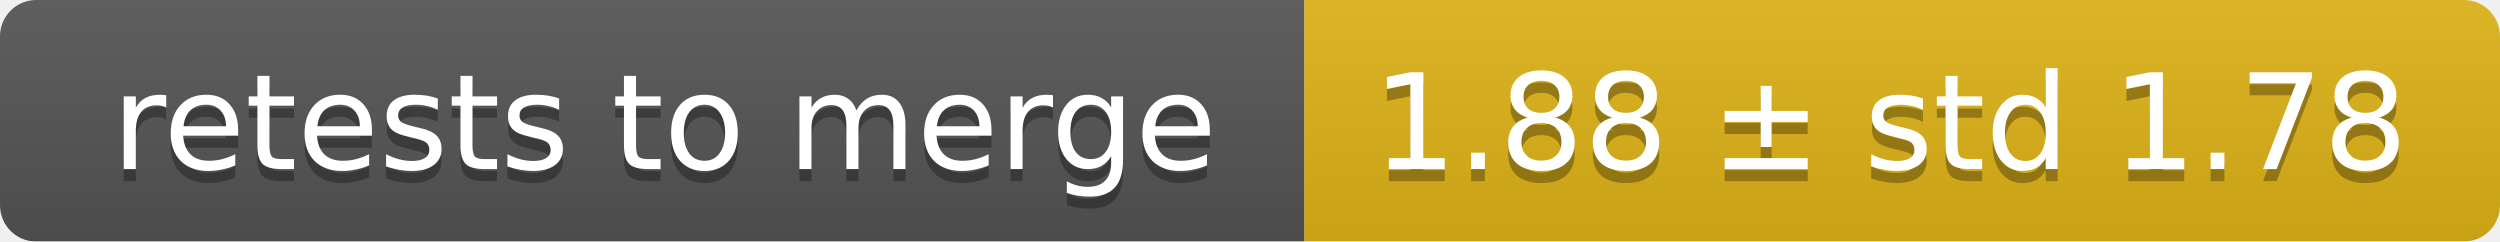
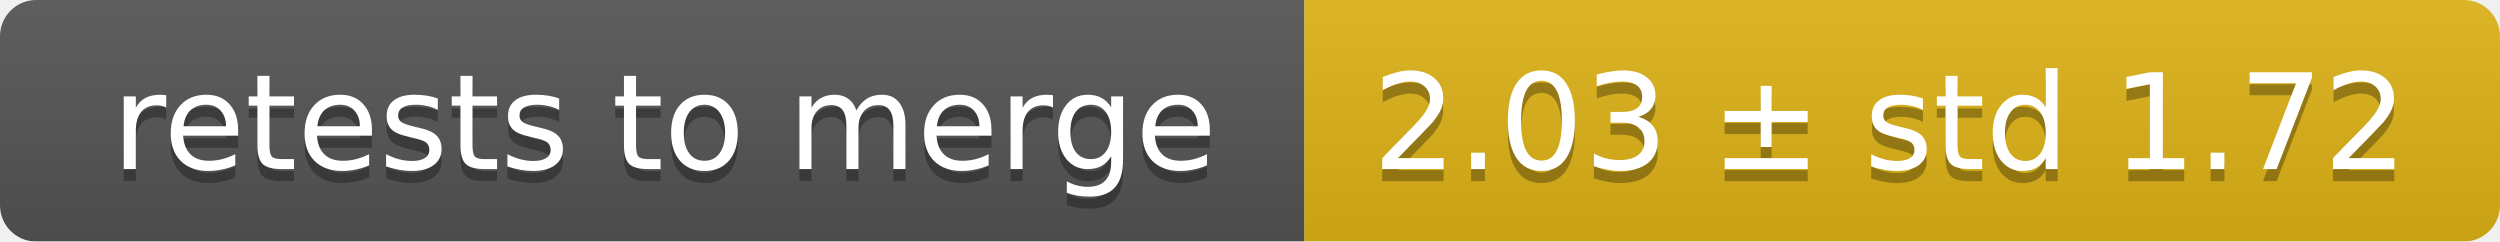
<svg xmlns="http://www.w3.org/2000/svg" width="207" height="20">
  <linearGradient id="smooth" x2="0" y2="100%">
    <stop offset="0" stop-color="#bbb" stop-opacity=".1" />
    <stop offset="1" stop-opacity=".1" />
  </linearGradient>
  <mask id="round">
    <rect width="207" height="20" rx="3" fill="#fff" />
  </mask>
  <g mask="url(#round)">
    <rect width="108" height="20" fill="#555" />
    <rect x="108" width="99" height="20" fill="#dfb317" />
    <rect width="207" height="20" fill="url(#smooth)" />
  </g>
  <g fill="#fff" text-anchor="middle" font-family="DejaVu Sans,Verdana,Geneva,sans-serif" font-size="11">
    <text x="55" y="15" fill="#010101" fill-opacity=".3">retests to merge</text>
    <text x="55" y="14">retests to merge</text>
-     <text x="156.5" y="15" fill="#010101" fill-opacity=".3">1.88 ± std 1.78</text>
-     <text x="156.5" y="14">1.88 ± std 1.78</text>
+     <text x="156.5" y="15" fill="#010101" fill-opacity=".3">2.03 ± std 1.72</text>
+     <text x="156.5" y="14">2.03 ± std 1.72</text>
  </g>
</svg>
